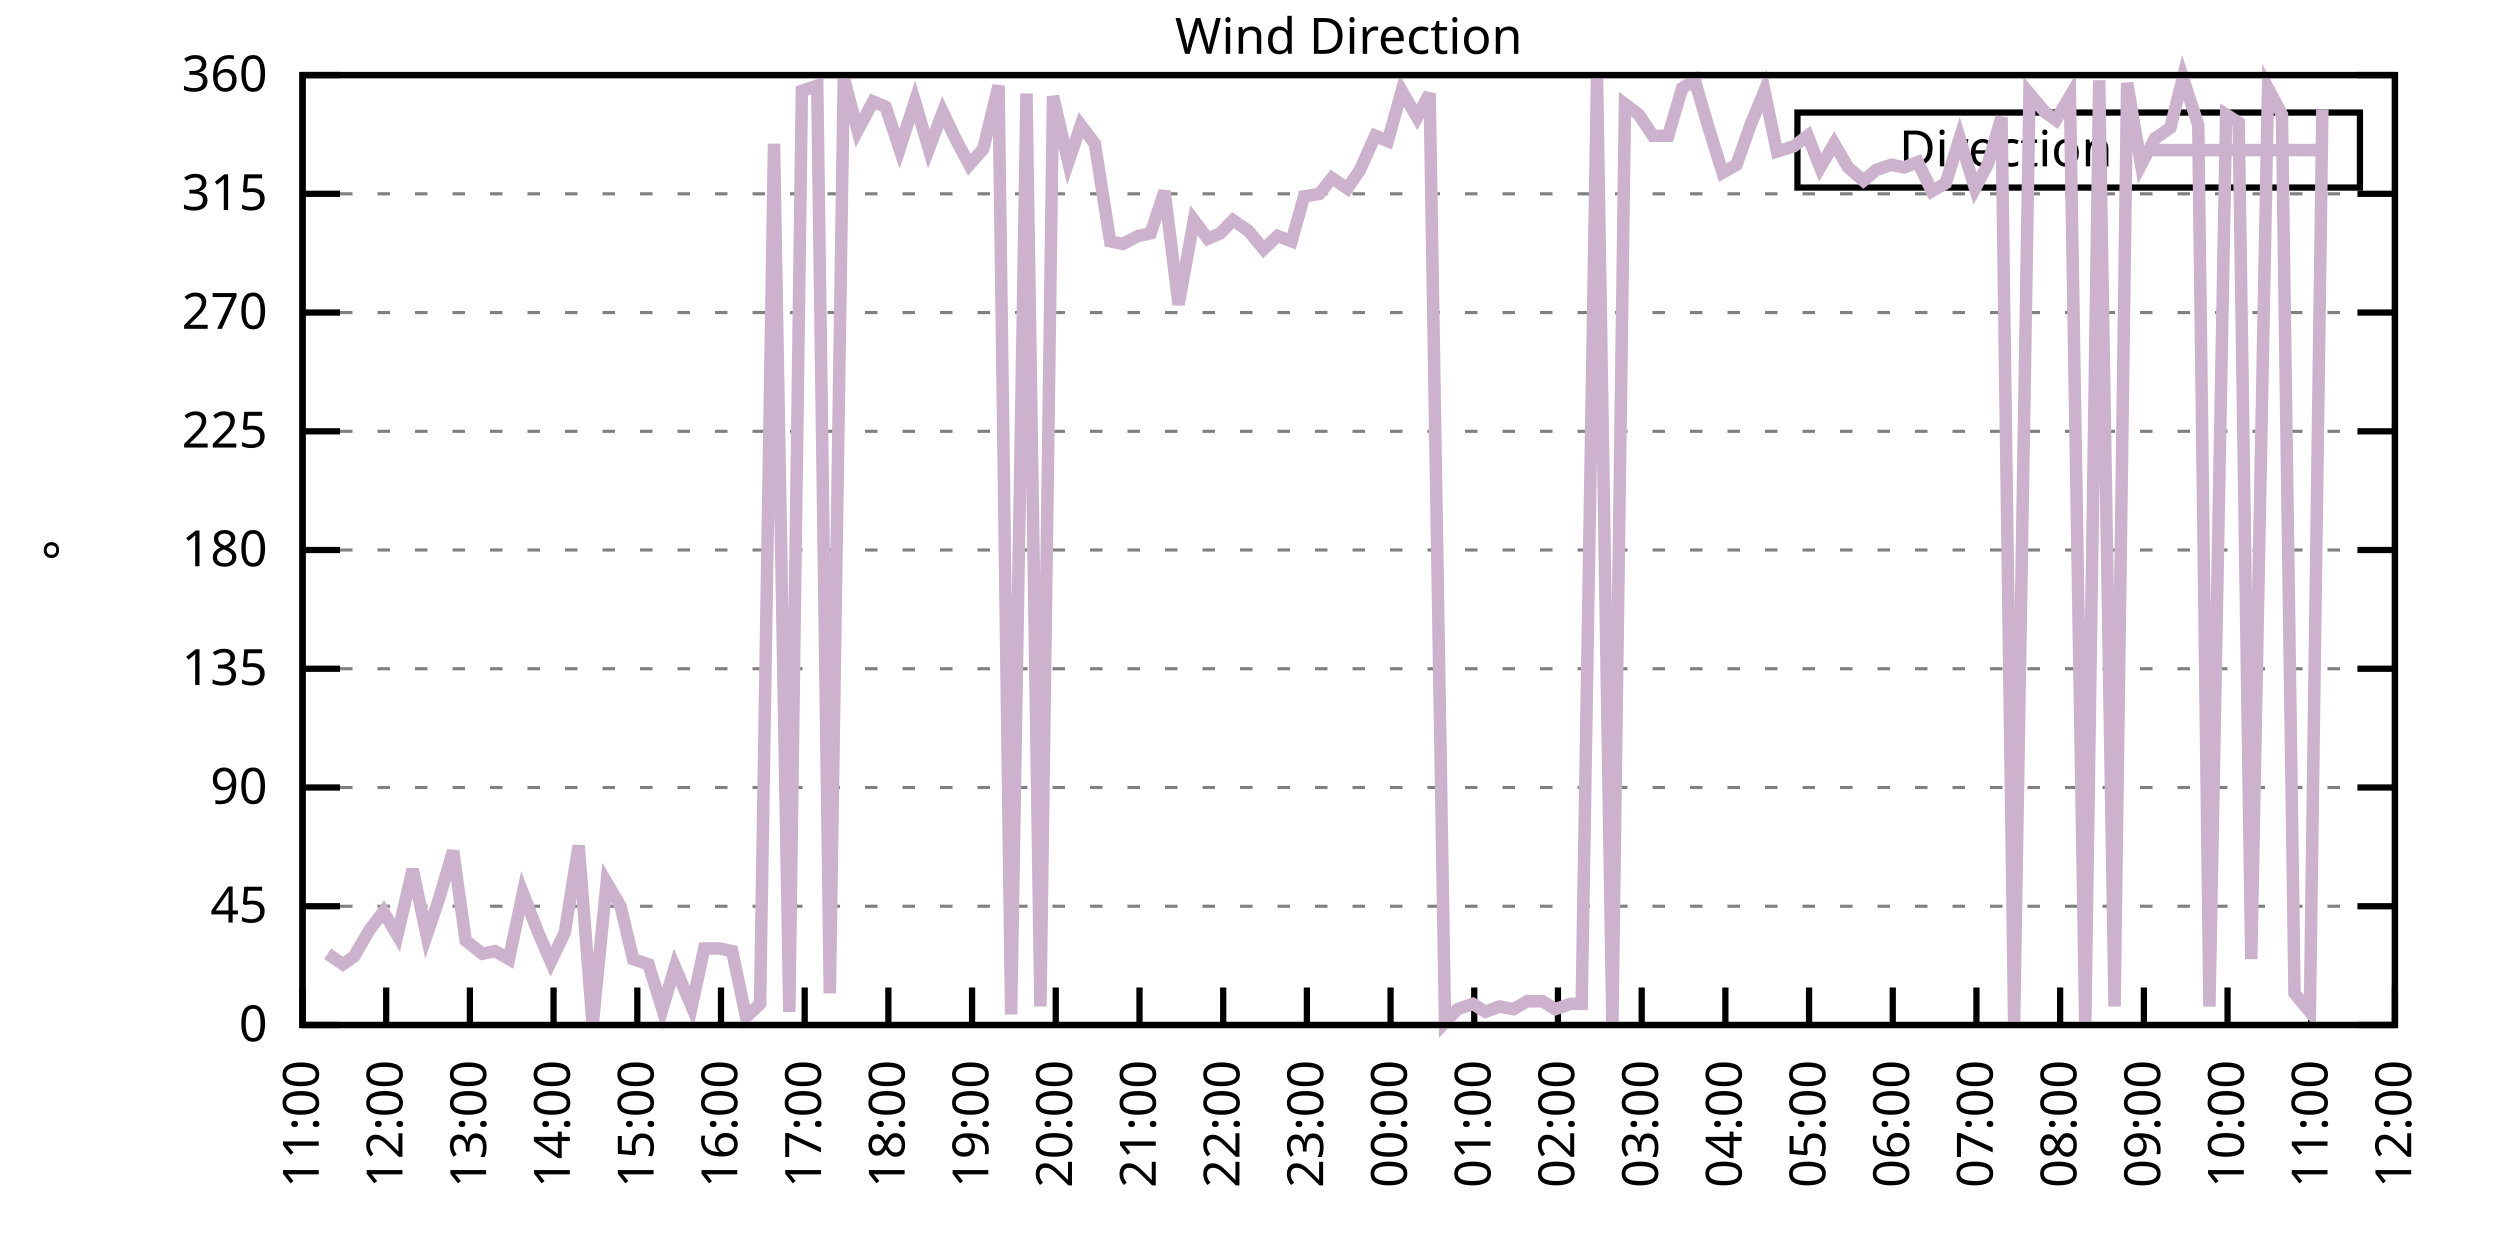
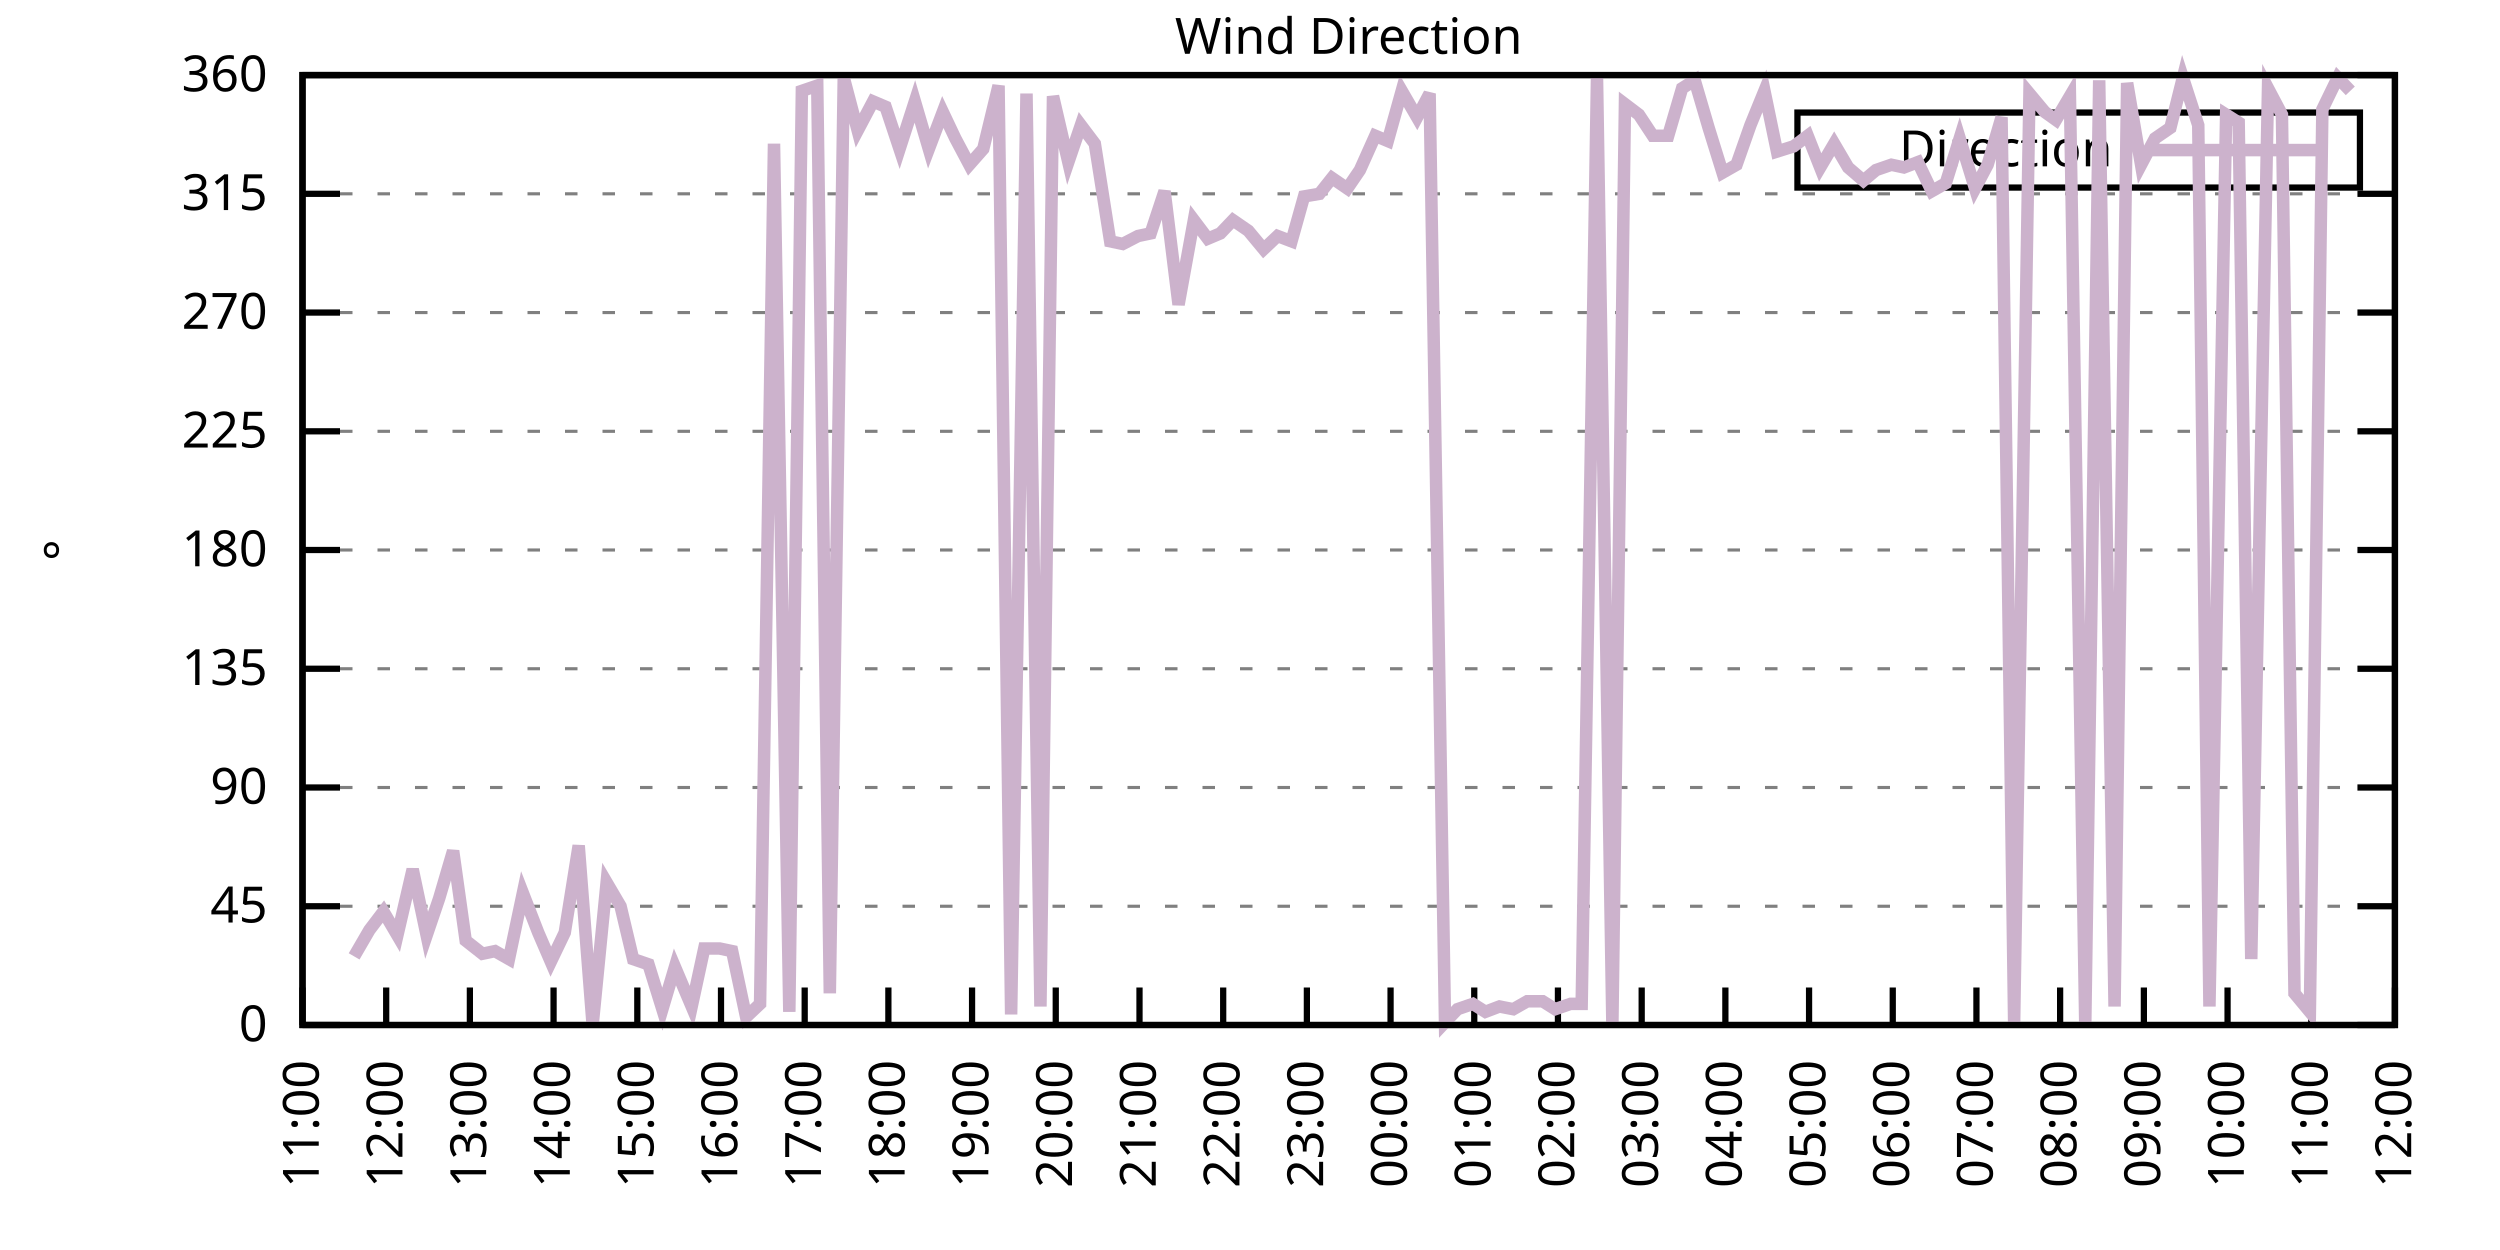
<svg xmlns="http://www.w3.org/2000/svg" xmlns:xlink="http://www.w3.org/1999/xlink" width="400" height="200" viewBox="0 0 400 200">
  <g id="gnuplot_canvas">
    <rect x="0" y="0" width="400" height="200" fill="none" />
    <defs>
      <circle id="gpDot" r="0.5" stroke-width="0.5" stroke="currentColor" />
      <path id="gpPt0" stroke-width="0.333" stroke="currentColor" d="M-1,0 h2 M0,-1 v2" />
      <path id="gpPt1" stroke-width="0.333" stroke="currentColor" d="M-1,-1 L1,1 M1,-1 L-1,1" />
      <path id="gpPt2" stroke-width="0.333" stroke="currentColor" d="M-1,0 L1,0 M0,-1 L0,1 M-1,-1 L1,1 M-1,1 L1,-1" />
      <rect id="gpPt3" stroke-width="0.333" stroke="currentColor" x="-1" y="-1" width="2" height="2" />
      <rect id="gpPt4" stroke-width="0.333" stroke="currentColor" fill="currentColor" x="-1" y="-1" width="2" height="2" />
      <circle id="gpPt5" stroke-width="0.333" stroke="currentColor" cx="0" cy="0" r="1" />
      <use xlink:href="#gpPt5" id="gpPt6" fill="currentColor" stroke="none" />
      <path id="gpPt7" stroke-width="0.333" stroke="currentColor" d="M0,-1.33 L-1.33,0.67 L1.33,0.67 z" />
      <use xlink:href="#gpPt7" id="gpPt8" fill="currentColor" stroke="none" />
      <use xlink:href="#gpPt7" id="gpPt9" stroke="currentColor" transform="rotate(180)" />
      <use xlink:href="#gpPt9" id="gpPt10" fill="currentColor" stroke="none" />
      <use xlink:href="#gpPt3" id="gpPt11" stroke="currentColor" transform="rotate(45)" />
      <use xlink:href="#gpPt11" id="gpPt12" fill="currentColor" stroke="none" />
      <path id="gpPt13" stroke-width="0.333" stroke="currentColor" d="M0,1.330 L1.265,0.411 L0.782,-1.067 L-0.782,-1.076 L-1.265,0.411 z" />
      <use xlink:href="#gpPt13" id="gpPt14" fill="currentColor" stroke="none" />
      <filter id="textbox" filterUnits="objectBoundingBox" x="0" y="0" height="1" width="1">
        <feFlood flood-color="white" flood-opacity="1" result="bgnd" />
        <feComposite in="SourceGraphic" in2="bgnd" operator="atop" />
      </filter>
      <filter id="greybox" filterUnits="objectBoundingBox" x="0" y="0" height="1" width="1">
        <feFlood flood-color="lightgrey" flood-opacity="1" result="grey" />
        <feComposite in="SourceGraphic" in2="grey" operator="atop" />
      </filter>
    </defs>
    <g fill="none" color="white" stroke="currentColor" stroke-width="1.00" stroke-linecap="butt" stroke-linejoin="miter">
</g>
    <g fill="none" color="black" stroke="currentColor" stroke-width="1.00" stroke-linecap="butt" stroke-linejoin="miter">
      <g stroke="none" shape-rendering="crispEdges">
        <polygon fill="rgb(255, 255, 255)" points="48.40,164.00 383.18,164.00 383.18,12.02 48.40,12.02 " />
      </g>
    </g>
    <g fill="none" color="black" stroke="currentColor" stroke-width="1.00" stroke-linecap="butt" stroke-linejoin="miter">
</g>
    <g fill="none" color="black" stroke="black" stroke-width="0.50" stroke-linecap="butt" stroke-linejoin="miter">
</g>
    <g fill="none" color="gray" stroke="currentColor" stroke-width="0.50" stroke-linecap="butt" stroke-linejoin="miter">
      <path stroke="gray" stroke-dasharray="2,4" class="gridline" d="M48.40,164.00 L383.19,164.00  " />
    </g>
    <g fill="none" color="gray" stroke="gray" stroke-width="1.00" stroke-linecap="butt" stroke-linejoin="miter">
</g>
    <g fill="none" color="black" stroke="currentColor" stroke-width="1.00" stroke-linecap="butt" stroke-linejoin="miter">
      <path stroke="black" d="M48.40,164.00 L54.40,164.00 M383.19,164.00 L377.19,164.00  " />
      <g transform="translate(42.80,166.60)" stroke="none" fill="black" font-family="Sans" font-size="8.00" text-anchor="end">
        <text>
          <tspan font-family="Sans"> 0</tspan>
        </text>
      </g>
    </g>
    <g fill="none" color="black" stroke="currentColor" stroke-width="1.00" stroke-linecap="butt" stroke-linejoin="miter">
</g>
    <g fill="none" color="black" stroke="black" stroke-width="0.50" stroke-linecap="butt" stroke-linejoin="miter">
</g>
    <g fill="none" color="gray" stroke="currentColor" stroke-width="0.50" stroke-linecap="butt" stroke-linejoin="miter">
      <path stroke="gray" stroke-dasharray="2,4" class="gridline" d="M48.40,145.00 L383.19,145.00  " />
    </g>
    <g fill="none" color="gray" stroke="gray" stroke-width="1.00" stroke-linecap="butt" stroke-linejoin="miter">
</g>
    <g fill="none" color="black" stroke="currentColor" stroke-width="1.00" stroke-linecap="butt" stroke-linejoin="miter">
      <path stroke="black" d="M48.40,145.00 L54.40,145.00 M383.19,145.00 L377.19,145.00  " />
      <g transform="translate(42.80,147.60)" stroke="none" fill="black" font-family="Sans" font-size="8.00" text-anchor="end">
        <text>
          <tspan font-family="Sans"> 45</tspan>
        </text>
      </g>
    </g>
    <g fill="none" color="black" stroke="currentColor" stroke-width="1.00" stroke-linecap="butt" stroke-linejoin="miter">
</g>
    <g fill="none" color="black" stroke="black" stroke-width="0.50" stroke-linecap="butt" stroke-linejoin="miter">
</g>
    <g fill="none" color="gray" stroke="currentColor" stroke-width="0.50" stroke-linecap="butt" stroke-linejoin="miter">
      <path stroke="gray" stroke-dasharray="2,4" class="gridline" d="M48.40,126.00 L383.19,126.00  " />
    </g>
    <g fill="none" color="gray" stroke="gray" stroke-width="1.00" stroke-linecap="butt" stroke-linejoin="miter">
</g>
    <g fill="none" color="black" stroke="currentColor" stroke-width="1.00" stroke-linecap="butt" stroke-linejoin="miter">
      <path stroke="black" d="M48.40,126.00 L54.40,126.00 M383.19,126.00 L377.19,126.00  " />
      <g transform="translate(42.80,128.60)" stroke="none" fill="black" font-family="Sans" font-size="8.00" text-anchor="end">
        <text>
          <tspan font-family="Sans"> 90</tspan>
        </text>
      </g>
    </g>
    <g fill="none" color="black" stroke="currentColor" stroke-width="1.00" stroke-linecap="butt" stroke-linejoin="miter">
</g>
    <g fill="none" color="black" stroke="black" stroke-width="0.50" stroke-linecap="butt" stroke-linejoin="miter">
</g>
    <g fill="none" color="gray" stroke="currentColor" stroke-width="0.50" stroke-linecap="butt" stroke-linejoin="miter">
      <path stroke="gray" stroke-dasharray="2,4" class="gridline" d="M48.40,107.00 L383.19,107.00  " />
    </g>
    <g fill="none" color="gray" stroke="gray" stroke-width="1.00" stroke-linecap="butt" stroke-linejoin="miter">
</g>
    <g fill="none" color="black" stroke="currentColor" stroke-width="1.00" stroke-linecap="butt" stroke-linejoin="miter">
      <path stroke="black" d="M48.40,107.00 L54.40,107.00 M383.19,107.00 L377.19,107.00  " />
      <g transform="translate(42.80,109.60)" stroke="none" fill="black" font-family="Sans" font-size="8.00" text-anchor="end">
        <text>
          <tspan font-family="Sans"> 135</tspan>
        </text>
      </g>
    </g>
    <g fill="none" color="black" stroke="currentColor" stroke-width="1.00" stroke-linecap="butt" stroke-linejoin="miter">
</g>
    <g fill="none" color="black" stroke="black" stroke-width="0.50" stroke-linecap="butt" stroke-linejoin="miter">
</g>
    <g fill="none" color="gray" stroke="currentColor" stroke-width="0.50" stroke-linecap="butt" stroke-linejoin="miter">
      <path stroke="gray" stroke-dasharray="2,4" class="gridline" d="M48.40,88.00 L383.19,88.00  " />
    </g>
    <g fill="none" color="gray" stroke="gray" stroke-width="1.00" stroke-linecap="butt" stroke-linejoin="miter">
</g>
    <g fill="none" color="black" stroke="currentColor" stroke-width="1.00" stroke-linecap="butt" stroke-linejoin="miter">
      <path stroke="black" d="M48.40,88.00 L54.40,88.00 M383.19,88.00 L377.19,88.00  " />
      <g transform="translate(42.80,90.60)" stroke="none" fill="black" font-family="Sans" font-size="8.00" text-anchor="end">
        <text>
          <tspan font-family="Sans"> 180</tspan>
        </text>
      </g>
    </g>
    <g fill="none" color="black" stroke="currentColor" stroke-width="1.00" stroke-linecap="butt" stroke-linejoin="miter">
</g>
    <g fill="none" color="black" stroke="black" stroke-width="0.50" stroke-linecap="butt" stroke-linejoin="miter">
</g>
    <g fill="none" color="gray" stroke="currentColor" stroke-width="0.50" stroke-linecap="butt" stroke-linejoin="miter">
      <path stroke="gray" stroke-dasharray="2,4" class="gridline" d="M48.40,69.01 L383.19,69.01  " />
    </g>
    <g fill="none" color="gray" stroke="gray" stroke-width="1.00" stroke-linecap="butt" stroke-linejoin="miter">
</g>
    <g fill="none" color="black" stroke="currentColor" stroke-width="1.00" stroke-linecap="butt" stroke-linejoin="miter">
      <path stroke="black" d="M48.40,69.01 L54.40,69.01 M383.19,69.01 L377.19,69.01  " />
      <g transform="translate(42.80,71.61)" stroke="none" fill="black" font-family="Sans" font-size="8.00" text-anchor="end">
        <text>
          <tspan font-family="Sans"> 225</tspan>
        </text>
      </g>
    </g>
    <g fill="none" color="black" stroke="currentColor" stroke-width="1.00" stroke-linecap="butt" stroke-linejoin="miter">
</g>
    <g fill="none" color="black" stroke="black" stroke-width="0.50" stroke-linecap="butt" stroke-linejoin="miter">
</g>
    <g fill="none" color="gray" stroke="currentColor" stroke-width="0.50" stroke-linecap="butt" stroke-linejoin="miter">
      <path stroke="gray" stroke-dasharray="2,4" class="gridline" d="M48.40,50.01 L383.19,50.01  " />
    </g>
    <g fill="none" color="gray" stroke="gray" stroke-width="1.00" stroke-linecap="butt" stroke-linejoin="miter">
</g>
    <g fill="none" color="black" stroke="currentColor" stroke-width="1.00" stroke-linecap="butt" stroke-linejoin="miter">
      <path stroke="black" d="M48.40,50.01 L54.40,50.01 M383.19,50.01 L377.19,50.01  " />
      <g transform="translate(42.80,52.61)" stroke="none" fill="black" font-family="Sans" font-size="8.00" text-anchor="end">
        <text>
          <tspan font-family="Sans"> 270</tspan>
        </text>
      </g>
    </g>
    <g fill="none" color="black" stroke="currentColor" stroke-width="1.00" stroke-linecap="butt" stroke-linejoin="miter">
</g>
    <g fill="none" color="black" stroke="black" stroke-width="0.50" stroke-linecap="butt" stroke-linejoin="miter">
</g>
    <g fill="none" color="gray" stroke="currentColor" stroke-width="0.50" stroke-linecap="butt" stroke-linejoin="miter">
      <path stroke="gray" stroke-dasharray="2,4" class="gridline" d="M48.40,31.01 L383.19,31.01  " />
    </g>
    <g fill="none" color="gray" stroke="gray" stroke-width="1.00" stroke-linecap="butt" stroke-linejoin="miter">
</g>
    <g fill="none" color="black" stroke="currentColor" stroke-width="1.00" stroke-linecap="butt" stroke-linejoin="miter">
      <path stroke="black" d="M48.40,31.01 L54.40,31.01 M383.19,31.01 L377.19,31.01  " />
      <g transform="translate(42.80,33.61)" stroke="none" fill="black" font-family="Sans" font-size="8.00" text-anchor="end">
        <text>
          <tspan font-family="Sans"> 315</tspan>
        </text>
      </g>
    </g>
    <g fill="none" color="black" stroke="currentColor" stroke-width="1.00" stroke-linecap="butt" stroke-linejoin="miter">
</g>
    <g fill="none" color="black" stroke="black" stroke-width="0.50" stroke-linecap="butt" stroke-linejoin="miter">
</g>
    <g fill="none" color="gray" stroke="currentColor" stroke-width="0.50" stroke-linecap="butt" stroke-linejoin="miter">
      <path stroke="gray" stroke-dasharray="2,4" class="gridline" d="M48.40,12.01 L383.19,12.01  " />
    </g>
    <g fill="none" color="gray" stroke="gray" stroke-width="1.00" stroke-linecap="butt" stroke-linejoin="miter">
</g>
    <g fill="none" color="black" stroke="currentColor" stroke-width="1.00" stroke-linecap="butt" stroke-linejoin="miter">
      <path stroke="black" d="M48.40,12.01 L54.40,12.01 M383.19,12.01 L377.19,12.01  " />
      <g transform="translate(42.80,14.61)" stroke="none" fill="black" font-family="Sans" font-size="8.00" text-anchor="end">
        <text>
          <tspan font-family="Sans"> 360</tspan>
        </text>
      </g>
    </g>
    <g fill="none" color="black" stroke="currentColor" stroke-width="1.00" stroke-linecap="butt" stroke-linejoin="miter">
      <path stroke="black" d="M48.40,164.00 L48.40,158.00  " />
      <g transform="translate(51.00,169.60) rotate(270.00)" stroke="none" fill="black" font-family="Sans" font-size="8.00" text-anchor="end">
        <text>
          <tspan font-family="Sans">11:00</tspan>
        </text>
      </g>
    </g>
    <g fill="none" color="black" stroke="currentColor" stroke-width="1.00" stroke-linecap="butt" stroke-linejoin="miter">
      <path stroke="black" d="M61.79,164.00 L61.79,158.00  " />
      <g transform="translate(64.39,169.60) rotate(270.00)" stroke="none" fill="black" font-family="Sans" font-size="8.00" text-anchor="end">
        <text>
          <tspan font-family="Sans">12:00</tspan>
        </text>
      </g>
    </g>
    <g fill="none" color="black" stroke="currentColor" stroke-width="1.00" stroke-linecap="butt" stroke-linejoin="miter">
      <path stroke="black" d="M75.18,164.00 L75.18,158.00  " />
      <g transform="translate(77.78,169.60) rotate(270.00)" stroke="none" fill="black" font-family="Sans" font-size="8.00" text-anchor="end">
        <text>
          <tspan font-family="Sans">13:00</tspan>
        </text>
      </g>
    </g>
    <g fill="none" color="black" stroke="currentColor" stroke-width="1.00" stroke-linecap="butt" stroke-linejoin="miter">
      <path stroke="black" d="M88.57,164.00 L88.57,158.00  " />
      <g transform="translate(91.17,169.60) rotate(270.00)" stroke="none" fill="black" font-family="Sans" font-size="8.00" text-anchor="end">
        <text>
          <tspan font-family="Sans">14:00</tspan>
        </text>
      </g>
    </g>
    <g fill="none" color="black" stroke="currentColor" stroke-width="1.00" stroke-linecap="butt" stroke-linejoin="miter">
      <path stroke="black" d="M101.97,164.00 L101.97,158.00  " />
      <g transform="translate(104.57,169.60) rotate(270.00)" stroke="none" fill="black" font-family="Sans" font-size="8.00" text-anchor="end">
        <text>
          <tspan font-family="Sans">15:00</tspan>
        </text>
      </g>
    </g>
    <g fill="none" color="black" stroke="currentColor" stroke-width="1.00" stroke-linecap="butt" stroke-linejoin="miter">
      <path stroke="black" d="M115.36,164.00 L115.36,158.00  " />
      <g transform="translate(117.96,169.60) rotate(270.00)" stroke="none" fill="black" font-family="Sans" font-size="8.00" text-anchor="end">
        <text>
          <tspan font-family="Sans">16:00</tspan>
        </text>
      </g>
    </g>
    <g fill="none" color="black" stroke="currentColor" stroke-width="1.00" stroke-linecap="butt" stroke-linejoin="miter">
      <path stroke="black" d="M128.75,164.00 L128.75,158.00  " />
      <g transform="translate(131.35,169.60) rotate(270.00)" stroke="none" fill="black" font-family="Sans" font-size="8.00" text-anchor="end">
        <text>
          <tspan font-family="Sans">17:00</tspan>
        </text>
      </g>
    </g>
    <g fill="none" color="black" stroke="currentColor" stroke-width="1.00" stroke-linecap="butt" stroke-linejoin="miter">
      <path stroke="black" d="M142.14,164.00 L142.14,158.00  " />
      <g transform="translate(144.74,169.60) rotate(270.00)" stroke="none" fill="black" font-family="Sans" font-size="8.00" text-anchor="end">
        <text>
          <tspan font-family="Sans">18:00</tspan>
        </text>
      </g>
    </g>
    <g fill="none" color="black" stroke="currentColor" stroke-width="1.00" stroke-linecap="butt" stroke-linejoin="miter">
      <path stroke="black" d="M155.53,164.00 L155.53,158.00  " />
      <g transform="translate(158.13,169.60) rotate(270.00)" stroke="none" fill="black" font-family="Sans" font-size="8.00" text-anchor="end">
        <text>
          <tspan font-family="Sans">19:00</tspan>
        </text>
      </g>
    </g>
    <g fill="none" color="black" stroke="currentColor" stroke-width="1.00" stroke-linecap="butt" stroke-linejoin="miter">
      <path stroke="black" d="M168.92,164.00 L168.92,158.00  " />
      <g transform="translate(171.52,169.60) rotate(270.00)" stroke="none" fill="black" font-family="Sans" font-size="8.00" text-anchor="end">
        <text>
          <tspan font-family="Sans">20:00</tspan>
        </text>
      </g>
    </g>
    <g fill="none" color="black" stroke="currentColor" stroke-width="1.00" stroke-linecap="butt" stroke-linejoin="miter">
      <path stroke="black" d="M182.32,164.00 L182.32,158.00  " />
      <g transform="translate(184.92,169.60) rotate(270.00)" stroke="none" fill="black" font-family="Sans" font-size="8.00" text-anchor="end">
        <text>
          <tspan font-family="Sans">21:00</tspan>
        </text>
      </g>
    </g>
    <g fill="none" color="black" stroke="currentColor" stroke-width="1.00" stroke-linecap="butt" stroke-linejoin="miter">
      <path stroke="black" d="M195.71,164.00 L195.71,158.00  " />
      <g transform="translate(198.31,169.60) rotate(270.00)" stroke="none" fill="black" font-family="Sans" font-size="8.00" text-anchor="end">
        <text>
          <tspan font-family="Sans">22:00</tspan>
        </text>
      </g>
    </g>
    <g fill="none" color="black" stroke="currentColor" stroke-width="1.00" stroke-linecap="butt" stroke-linejoin="miter">
      <path stroke="black" d="M209.10,164.00 L209.10,158.00  " />
      <g transform="translate(211.70,169.60) rotate(270.00)" stroke="none" fill="black" font-family="Sans" font-size="8.00" text-anchor="end">
        <text>
          <tspan font-family="Sans">23:00</tspan>
        </text>
      </g>
    </g>
    <g fill="none" color="black" stroke="currentColor" stroke-width="1.00" stroke-linecap="butt" stroke-linejoin="miter">
      <path stroke="black" d="M222.49,164.00 L222.49,158.00  " />
      <g transform="translate(225.09,169.60) rotate(270.00)" stroke="none" fill="black" font-family="Sans" font-size="8.00" text-anchor="end">
        <text>
          <tspan font-family="Sans">00:00</tspan>
        </text>
      </g>
    </g>
    <g fill="none" color="black" stroke="currentColor" stroke-width="1.00" stroke-linecap="butt" stroke-linejoin="miter">
      <path stroke="black" d="M235.88,164.00 L235.88,158.00  " />
      <g transform="translate(238.48,169.60) rotate(270.00)" stroke="none" fill="black" font-family="Sans" font-size="8.00" text-anchor="end">
        <text>
          <tspan font-family="Sans">01:00</tspan>
        </text>
      </g>
    </g>
    <g fill="none" color="black" stroke="currentColor" stroke-width="1.00" stroke-linecap="butt" stroke-linejoin="miter">
      <path stroke="black" d="M249.27,164.00 L249.27,158.00  " />
      <g transform="translate(251.87,169.60) rotate(270.00)" stroke="none" fill="black" font-family="Sans" font-size="8.00" text-anchor="end">
        <text>
          <tspan font-family="Sans">02:00</tspan>
        </text>
      </g>
    </g>
    <g fill="none" color="black" stroke="currentColor" stroke-width="1.00" stroke-linecap="butt" stroke-linejoin="miter">
      <path stroke="black" d="M262.67,164.00 L262.67,158.00  " />
      <g transform="translate(265.27,169.60) rotate(270.00)" stroke="none" fill="black" font-family="Sans" font-size="8.00" text-anchor="end">
        <text>
          <tspan font-family="Sans">03:00</tspan>
        </text>
      </g>
    </g>
    <g fill="none" color="black" stroke="currentColor" stroke-width="1.00" stroke-linecap="butt" stroke-linejoin="miter">
      <path stroke="black" d="M276.06,164.00 L276.06,158.00  " />
      <g transform="translate(278.66,169.60) rotate(270.00)" stroke="none" fill="black" font-family="Sans" font-size="8.00" text-anchor="end">
        <text>
          <tspan font-family="Sans">04:00</tspan>
        </text>
      </g>
    </g>
    <g fill="none" color="black" stroke="currentColor" stroke-width="1.00" stroke-linecap="butt" stroke-linejoin="miter">
      <path stroke="black" d="M289.45,164.00 L289.45,158.00  " />
      <g transform="translate(292.05,169.60) rotate(270.00)" stroke="none" fill="black" font-family="Sans" font-size="8.00" text-anchor="end">
        <text>
          <tspan font-family="Sans">05:00</tspan>
        </text>
      </g>
    </g>
    <g fill="none" color="black" stroke="currentColor" stroke-width="1.00" stroke-linecap="butt" stroke-linejoin="miter">
      <path stroke="black" d="M302.84,164.00 L302.84,158.00  " />
      <g transform="translate(305.44,169.60) rotate(270.00)" stroke="none" fill="black" font-family="Sans" font-size="8.00" text-anchor="end">
        <text>
          <tspan font-family="Sans">06:00</tspan>
        </text>
      </g>
    </g>
    <g fill="none" color="black" stroke="currentColor" stroke-width="1.00" stroke-linecap="butt" stroke-linejoin="miter">
      <path stroke="black" d="M316.23,164.00 L316.23,158.00  " />
      <g transform="translate(318.83,169.60) rotate(270.00)" stroke="none" fill="black" font-family="Sans" font-size="8.00" text-anchor="end">
        <text>
          <tspan font-family="Sans">07:00</tspan>
        </text>
      </g>
    </g>
    <g fill="none" color="black" stroke="currentColor" stroke-width="1.00" stroke-linecap="butt" stroke-linejoin="miter">
      <path stroke="black" d="M329.62,164.00 L329.62,158.00  " />
      <g transform="translate(332.22,169.60) rotate(270.00)" stroke="none" fill="black" font-family="Sans" font-size="8.00" text-anchor="end">
        <text>
          <tspan font-family="Sans">08:00</tspan>
        </text>
      </g>
    </g>
    <g fill="none" color="black" stroke="currentColor" stroke-width="1.00" stroke-linecap="butt" stroke-linejoin="miter">
      <path stroke="black" d="M343.02,164.00 L343.02,158.00  " />
      <g transform="translate(345.62,169.60) rotate(270.00)" stroke="none" fill="black" font-family="Sans" font-size="8.00" text-anchor="end">
        <text>
          <tspan font-family="Sans">09:00</tspan>
        </text>
      </g>
    </g>
    <g fill="none" color="black" stroke="currentColor" stroke-width="1.00" stroke-linecap="butt" stroke-linejoin="miter">
      <path stroke="black" d="M356.41,164.00 L356.41,158.00  " />
      <g transform="translate(359.01,169.60) rotate(270.00)" stroke="none" fill="black" font-family="Sans" font-size="8.00" text-anchor="end">
        <text>
          <tspan font-family="Sans">10:00</tspan>
        </text>
      </g>
    </g>
    <g fill="none" color="black" stroke="currentColor" stroke-width="1.00" stroke-linecap="butt" stroke-linejoin="miter">
      <path stroke="black" d="M369.80,164.00 L369.80,158.00  " />
      <g transform="translate(372.40,169.60) rotate(270.00)" stroke="none" fill="black" font-family="Sans" font-size="8.00" text-anchor="end">
        <text>
          <tspan font-family="Sans">11:00</tspan>
        </text>
      </g>
    </g>
    <g fill="none" color="black" stroke="currentColor" stroke-width="1.00" stroke-linecap="butt" stroke-linejoin="miter">
      <path stroke="black" d="M383.19,164.00 L383.19,158.00  " />
      <g transform="translate(385.79,169.60) rotate(270.00)" stroke="none" fill="black" font-family="Sans" font-size="8.00" text-anchor="end">
        <text>
          <tspan font-family="Sans">12:00</tspan>
        </text>
      </g>
    </g>
    <g fill="none" color="black" stroke="currentColor" stroke-width="1.00" stroke-linecap="butt" stroke-linejoin="miter">
</g>
    <g fill="none" color="black" stroke="currentColor" stroke-width="1.00" stroke-linecap="butt" stroke-linejoin="miter">
      <path stroke="black" d="M48.40,12.01 L48.40,164.00 L383.19,164.00 L383.19,12.01 L48.40,12.01 Z  " />
    </g>
    <g fill="none" color="black" stroke="currentColor" stroke-width="1.00" stroke-linecap="butt" stroke-linejoin="miter">
</g>
    <g fill="none" color="black" stroke="currentColor" stroke-width="1.00" stroke-linecap="butt" stroke-linejoin="miter">
      <path stroke="black" d="M287.59,30.01 L287.59,18.01 L377.59,18.01 L377.59,30.01 L287.59,30.01 Z  " />
    </g>
    <g id="Wind_direction_plot_1">
      <g fill="none" color="white" stroke="black" stroke-width="2.00" stroke-linecap="butt" stroke-linejoin="miter">
</g>
      <g fill="none" color="black" stroke="currentColor" stroke-width="2.00" stroke-linecap="butt" stroke-linejoin="miter">
        <g transform="translate(337.99,26.61)" stroke="none" fill="black" font-family="Sans" font-size="8.00" text-anchor="end">
          <text>
            <tspan font-family="Sans">Direction</tspan>
          </text>
        </g>
      </g>
      <g fill="none" color="black" stroke="currentColor" stroke-width="2.00" stroke-linecap="butt" stroke-linejoin="miter">
-         <path stroke="rgb(204, 178, 204)" d="M343.59,24.01 L371.99,24.01 M52.42,152.60 L54.87,154.29 L56.66,153.02 L59.11,148.80 L61.35,145.85 L63.58,149.65   L66.03,139.09 L68.26,149.65 L70.27,143.73 L72.50,136.14 L74.51,150.49 L77.19,152.60 L79.20,152.18 L81.43,153.45   L83.66,142.89 L86.12,149.22 L88.13,153.87 L90.36,149.22 L92.59,135.29 L94.82,164.00 L97.06,141.20 L99.29,145.00   L101.30,153.45 L103.75,154.29 L105.98,161.47 L107.99,154.71 L110.67,161.04 L112.68,151.76 L115.13,151.76 L117.14,152.18   L119.38,162.73 L121.61,160.62 L123.84,22.99 L126.29,161.89 L128.30,14.54 L130.76,13.70 L132.77,158.93 L135.00,12.43   L137.23,20.88 L139.69,16.23 L141.69,17.08 L143.93,23.83 L146.38,16.23 L148.61,23.83 L150.85,17.92 L152.85,22.14   L155.09,26.36 L157.32,23.83 L159.77,13.70 L161.78,162.31 L164.24,14.97 L166.47,161.04 L168.48,15.39 L170.93,25.94   L172.94,20.03 L175.17,22.99 L177.63,38.61 L179.64,39.03 L182.09,37.76 L184.10,37.34 L186.33,30.59 L188.57,48.74   L191.02,35.23 L193.25,38.19 L195.26,37.34 L197.27,35.23 L199.73,36.92 L202.18,39.87 L204.41,37.76 L206.64,38.61   L208.65,31.43 L211.11,31.01 L213.12,28.48 L215.57,30.16 L217.58,27.21 L220.04,21.72 L222.04,22.56 L224.28,14.54   L226.73,18.77 L228.74,14.97 L231.20,163.58 L233.20,161.47 L235.66,160.62 L237.67,161.89 L239.90,161.04 L242.13,161.47   L244.36,160.20 L246.82,160.20 L248.83,161.47 L251.28,160.62 L253.07,160.62 L255.52,12.43 L257.98,164.00 L259.99,16.65   L262.22,18.34 L264.45,21.72 L266.91,21.72 L269.14,14.12 L271.15,12.85 L273.38,20.45 L275.61,27.63 L277.84,26.36   L280.07,20.03 L282.31,14.54 L284.32,24.25 L286.99,23.41 L289.23,21.72 L291.23,26.79 L293.47,22.99 L295.70,26.79   L298.15,28.90 L300.16,27.21 L302.62,26.36 L304.63,26.79 L306.86,25.94 L309.09,30.59 L311.32,29.32 L313.55,22.14   L316.01,30.16 L318.02,26.36 L320.25,18.77 L322.26,163.58 L324.71,14.97 L327.17,17.92 L328.95,19.19 L331.19,15.39   L333.64,164.00 L335.87,12.85 L338.33,161.04 L340.34,13.28 L342.57,26.36 L344.80,22.14 L347.26,20.45 L349.26,12.43   L351.72,20.03 L353.51,161.04 L356.18,18.34 L358.19,19.61 L360.20,153.45 L362.88,14.12 L365.11,18.34 L367.12,158.93   L369.58,161.89 L371.58,17.50  " />
+         <path stroke="rgb(204, 178, 204)" d="M343.59,24.01 L371.99,24.01 M56.66,153.02 L59.11,148.80 L61.35,145.85 L63.58,149.65 L66.03,139.09 L68.26,149.65   L70.27,143.73 L72.50,136.14 L74.51,150.49 L77.19,152.60 L79.20,152.18 L81.43,153.45 L83.66,142.89 L86.12,149.22   L88.13,153.87 L90.36,149.22 L92.59,135.29 L94.82,164.00 L97.06,141.20 L99.29,145.00 L101.30,153.45 L103.75,154.29   L105.98,161.47 L107.99,154.71 L110.67,161.04 L112.68,151.76 L115.13,151.76 L117.14,152.18 L119.38,162.73 L121.61,160.62   L123.84,22.99 L126.29,161.89 L128.30,14.54 L130.76,13.70 L132.77,158.93 L135.00,12.43 L137.23,20.88 L139.69,16.23   L141.69,17.08 L143.93,23.83 L146.38,16.23 L148.61,23.83 L150.85,17.92 L152.85,22.14 L155.09,26.36 L157.32,23.83   L159.77,13.70 L161.78,162.31 L164.24,14.97 L166.47,161.04 L168.48,15.39 L170.93,25.94 L172.94,20.03 L175.17,22.99   L177.63,38.61 L179.64,39.03 L182.09,37.76 L184.10,37.34 L186.33,30.59 L188.57,48.74 L191.02,35.23 L193.25,38.19   L195.26,37.34 L197.27,35.23 L199.73,36.92 L202.18,39.87 L204.41,37.76 L206.64,38.61 L208.65,31.43 L211.11,31.01   L213.12,28.48 L215.57,30.16 L217.58,27.21 L220.04,21.72 L222.04,22.56 L224.28,14.54 L226.73,18.77 L228.74,14.97   L231.20,163.58 L233.20,161.47 L235.66,160.62 L237.67,161.89 L239.90,161.04 L242.13,161.47 L244.36,160.20 L246.82,160.20   L248.83,161.47 L251.28,160.62 L253.07,160.62 L255.52,12.43 L257.98,164.00 L259.99,16.65 L262.22,18.34 L264.45,21.72   L266.91,21.72 L269.14,14.12 L271.15,12.85 L273.38,20.45 L275.61,27.63 L277.84,26.36 L280.07,20.03 L282.31,14.54   L284.32,24.25 L286.99,23.41 L289.23,21.72 L291.23,26.79 L293.47,22.99 L295.70,26.79 L298.15,28.90 L300.16,27.21   L302.62,26.36 L304.63,26.79 L306.86,25.94 L309.09,30.59 L311.32,29.32 L313.55,22.14 L316.01,30.16 L318.02,26.36   L320.25,18.77 L322.26,163.58 L324.71,14.97 L327.17,17.92 L328.95,19.19 L331.19,15.39 L333.64,164.00 L335.87,12.85   L338.33,161.04 L340.34,13.28 L342.57,26.36 L344.80,22.14 L347.26,20.45 L349.26,12.43 L351.72,20.03 L353.51,161.04   L356.18,18.34 L358.19,19.61 L360.20,153.45 L362.88,14.12 L365.11,18.34 L367.12,158.93 L369.58,161.89 L371.58,17.50   L374.04,12.43 L376.05,14.54  " />
      </g>
    </g>
    <g fill="none" color="black" stroke="currentColor" stroke-width="2.00" stroke-linecap="butt" stroke-linejoin="miter">
</g>
    <g fill="none" color="black" stroke="black" stroke-width="1.00" stroke-linecap="butt" stroke-linejoin="miter">
</g>
    <g fill="none" color="black" stroke="currentColor" stroke-width="1.00" stroke-linecap="butt" stroke-linejoin="miter">
      <path stroke="black" d="M48.40,12.01 L48.40,164.00 L383.19,164.00 L383.19,12.01 L48.40,12.01 Z  " />
      <g transform="translate(12.80,88.01) rotate(270.00)" stroke="none" fill="black" font-family="Sans" font-size="8.00" text-anchor="middle">
        <text>
          <tspan font-family="Sans">°</tspan>
        </text>
      </g>
    </g>
    <g fill="none" color="black" stroke="currentColor" stroke-width="1.00" stroke-linecap="butt" stroke-linejoin="miter">
</g>
    <g fill="none" color="black" stroke="currentColor" stroke-width="1.00" stroke-linecap="butt" stroke-linejoin="miter">
      <g transform="translate(215.79,8.61)" stroke="none" fill="black" font-family="Sans" font-size="8.00" text-anchor="middle">
        <text>
          <tspan font-family="Sans">Wind Direction</tspan>
        </text>
      </g>
    </g>
    <g fill="none" color="black" stroke="currentColor" stroke-width="1.00" stroke-linecap="butt" stroke-linejoin="miter">
</g>
  </g>
</svg>
